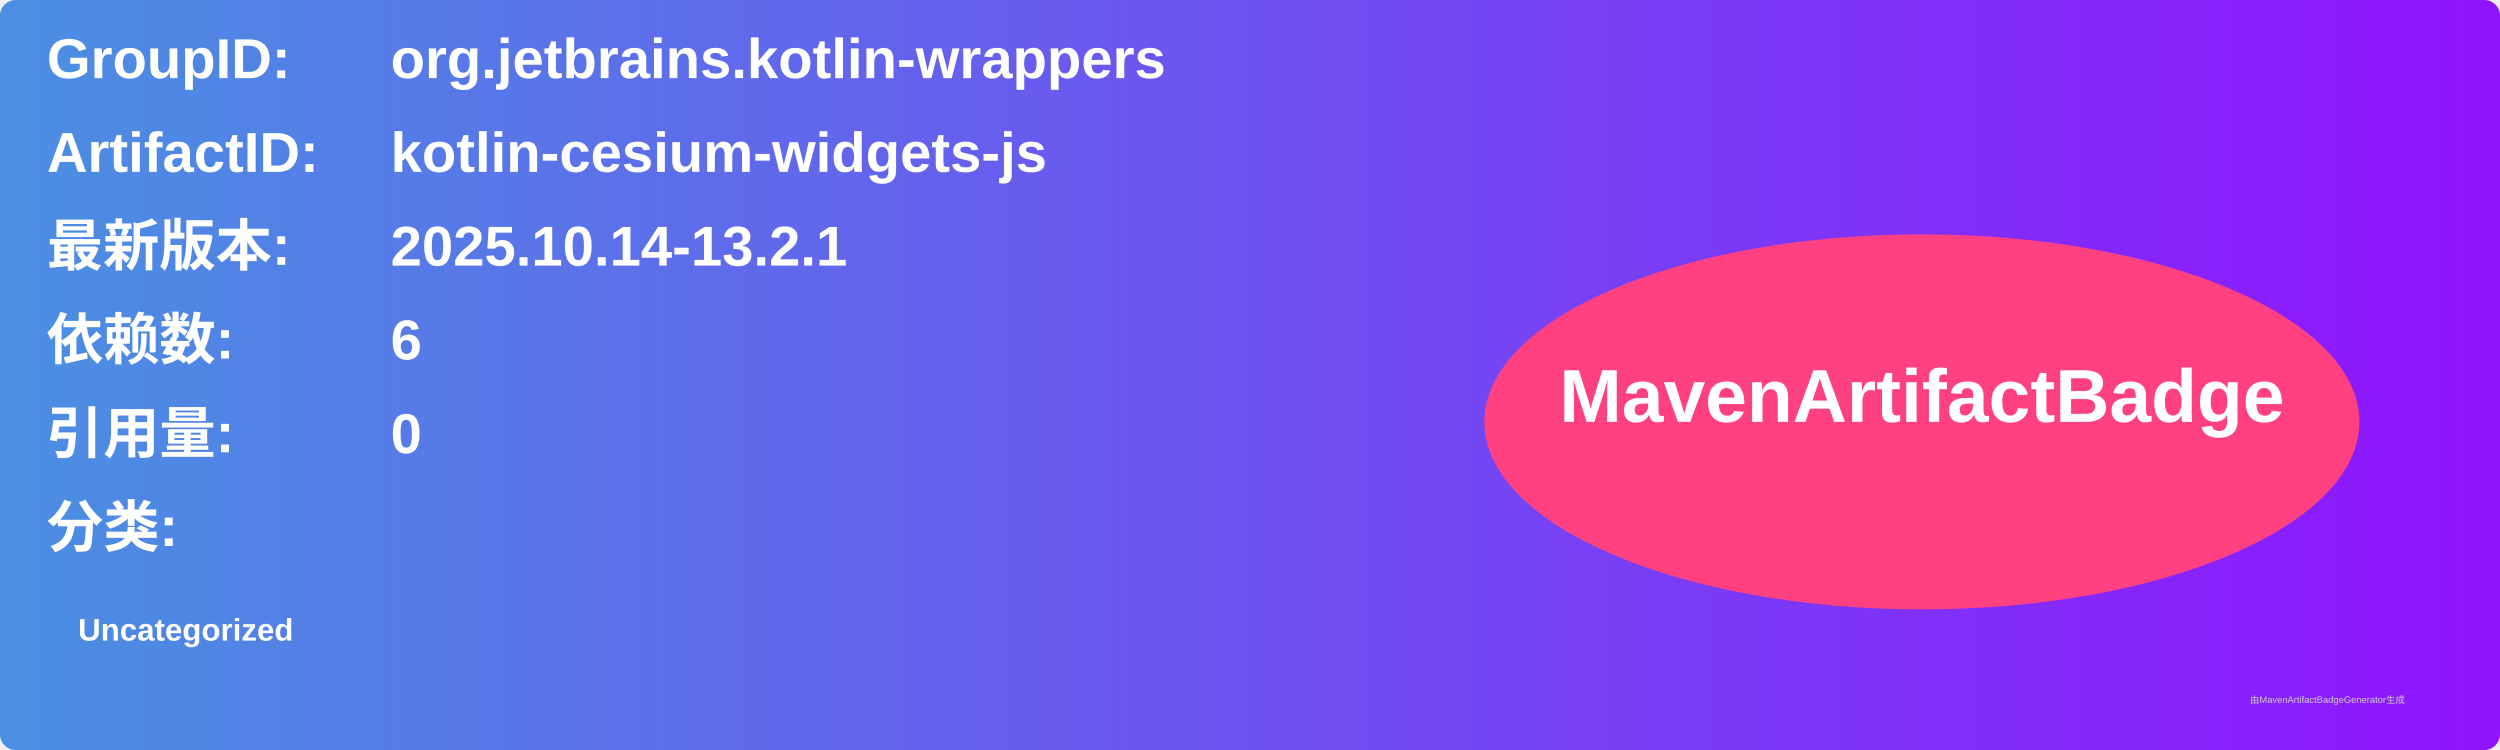
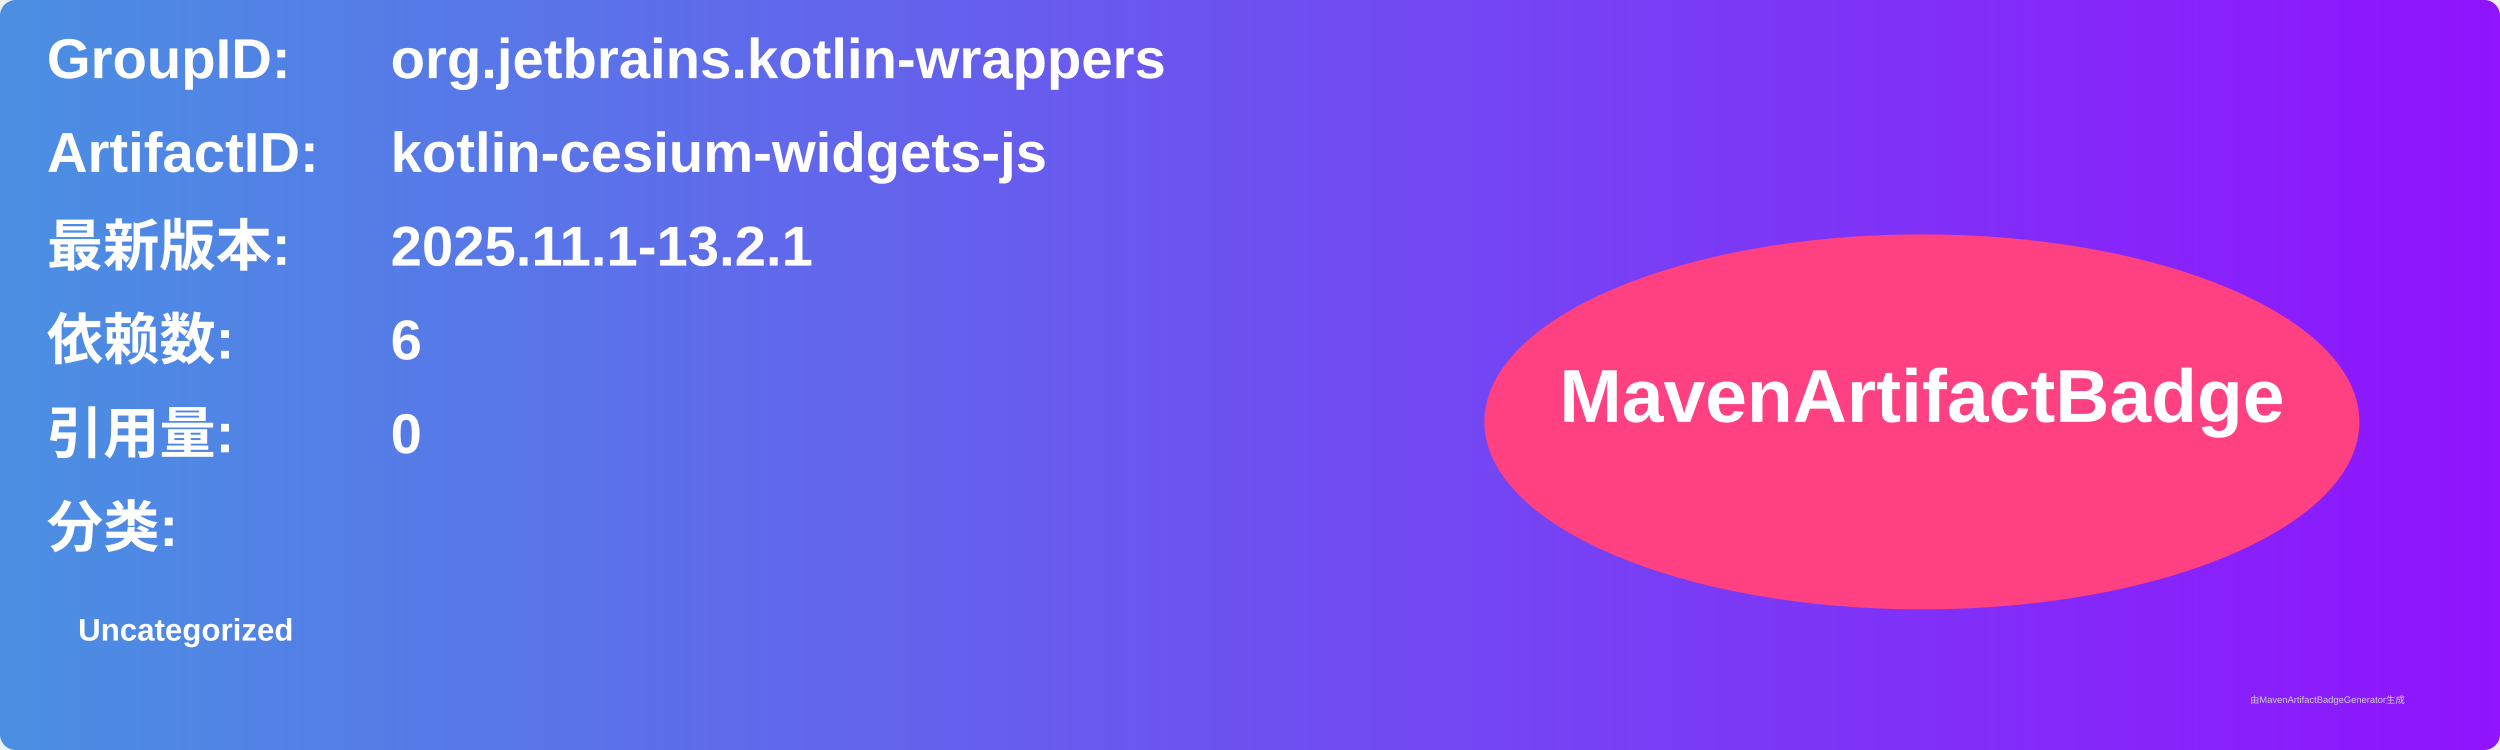
<svg xmlns="http://www.w3.org/2000/svg" width="800" height="240" viewBox="0 0 800 240">
  <linearGradient id="grad" x1="0%" y1="0%" x2="100%" y2="0%">
    <stop offset="0%" stop-color="#4a90e2" />
    <stop offset="100%" stop-color="#9013fe" />
  </linearGradient>
  <rect width="100%" height="100%" rx="5" ry="5" fill="url(#grad)" />
  <g transform="translate(15, 15)">
    <text x="0" y="10" font-family="Arial" font-size="18" fill="white" font-weight="bold" width="260">GroupID:</text>
    <text x="110" y="10" font-family="Arial" font-size="18" fill="white" font-weight="bold" width="460">org.jetbrains.kotlin-wrappers</text>
    <text x="0" y="40" font-family="Arial" font-size="18" fill="white" font-weight="bold" width="260">ArtifactID:</text>
    <text x="110" y="40" font-family="Arial" font-size="18" fill="white" font-weight="bold" width="460">kotlin-cesium-widgets-js</text>
    <text x="0" y="70" font-family="Arial" font-size="18" fill="white" font-weight="bold">最新版本:</text>
    <text x="110" y="70" font-family="Arial" font-size="18" fill="white" font-weight="bold">
-       <tspan font-weight="bold">2025.10.14-13.2.1</tspan>
+       <tspan font-weight="bold">2025.11.1-13.2.1</tspan>
    </text>
    <text x="0" y="100" font-family="Arial" font-size="18" fill="white" font-weight="bold">依赖数: </text>
    <text x="110" y="100" font-family="Arial" font-size="18" fill="white">
      <tspan font-weight="bold">6</tspan>
    </text>
    <text x="0" y="130" font-family="Arial" font-size="18" fill="white" font-weight="bold">引用量: </text>
    <text x="110" y="130" font-family="Arial" font-size="18" fill="white">
      <tspan font-weight="bold">0</tspan>
    </text>
    <text x="0" y="160" font-family="Arial" font-size="18" fill="white" font-weight="bold">分类:</text>
    <text x="10" y="190" font-family="Arial" font-size="10" fill="white">
      <tspan font-weight="bold">Uncategorized</tspan>
    </text>
    <ellipse cx="600" cy="120" rx="140" ry="60" fill="#ff4081" />
    <text x="600" y="120" text-anchor="middle" font-family="Arial" font-size="24" fill="white" font-weight="bold">MavenArtifactBadge</text>
  </g>
  <text x="720" y="225" font-family="Arial" font-size="3" fill="#d0d0d0">由MavenArtifactBadgeGenerator生成</text>
</svg>
